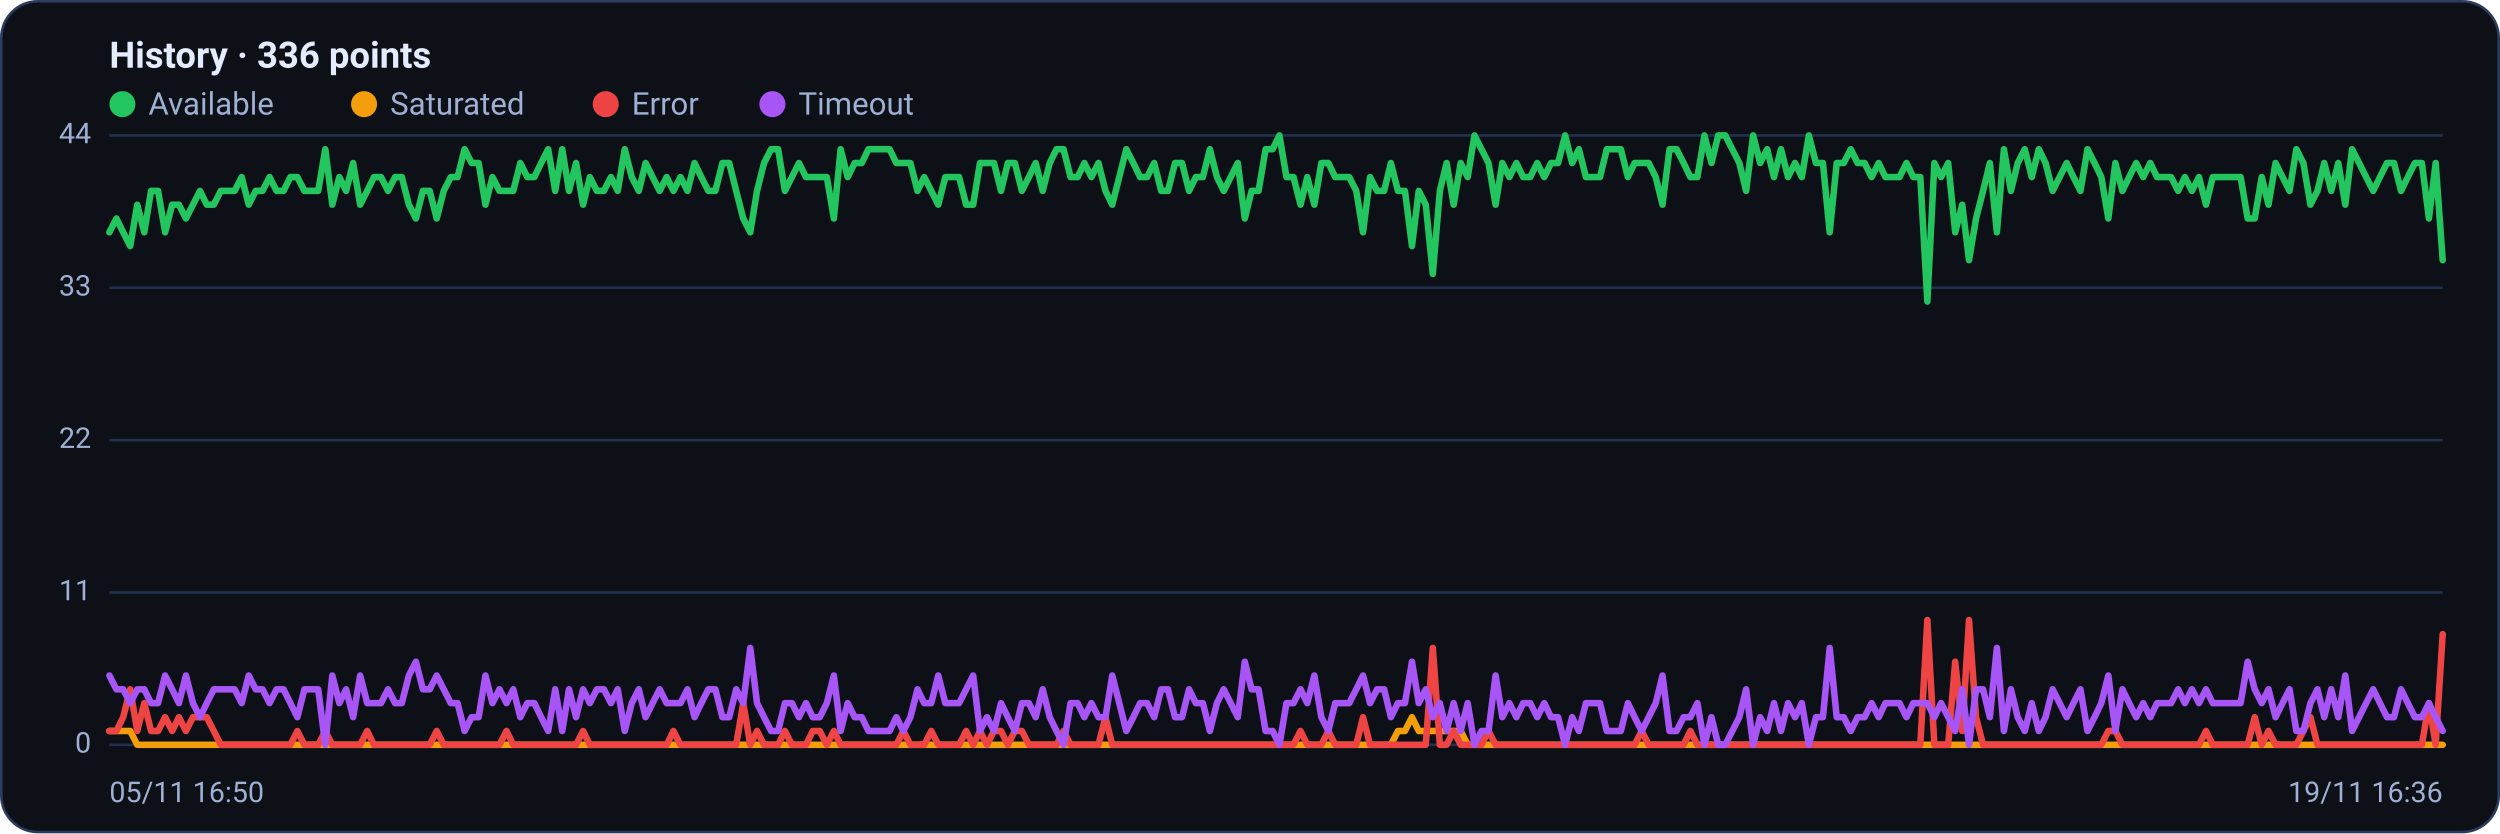
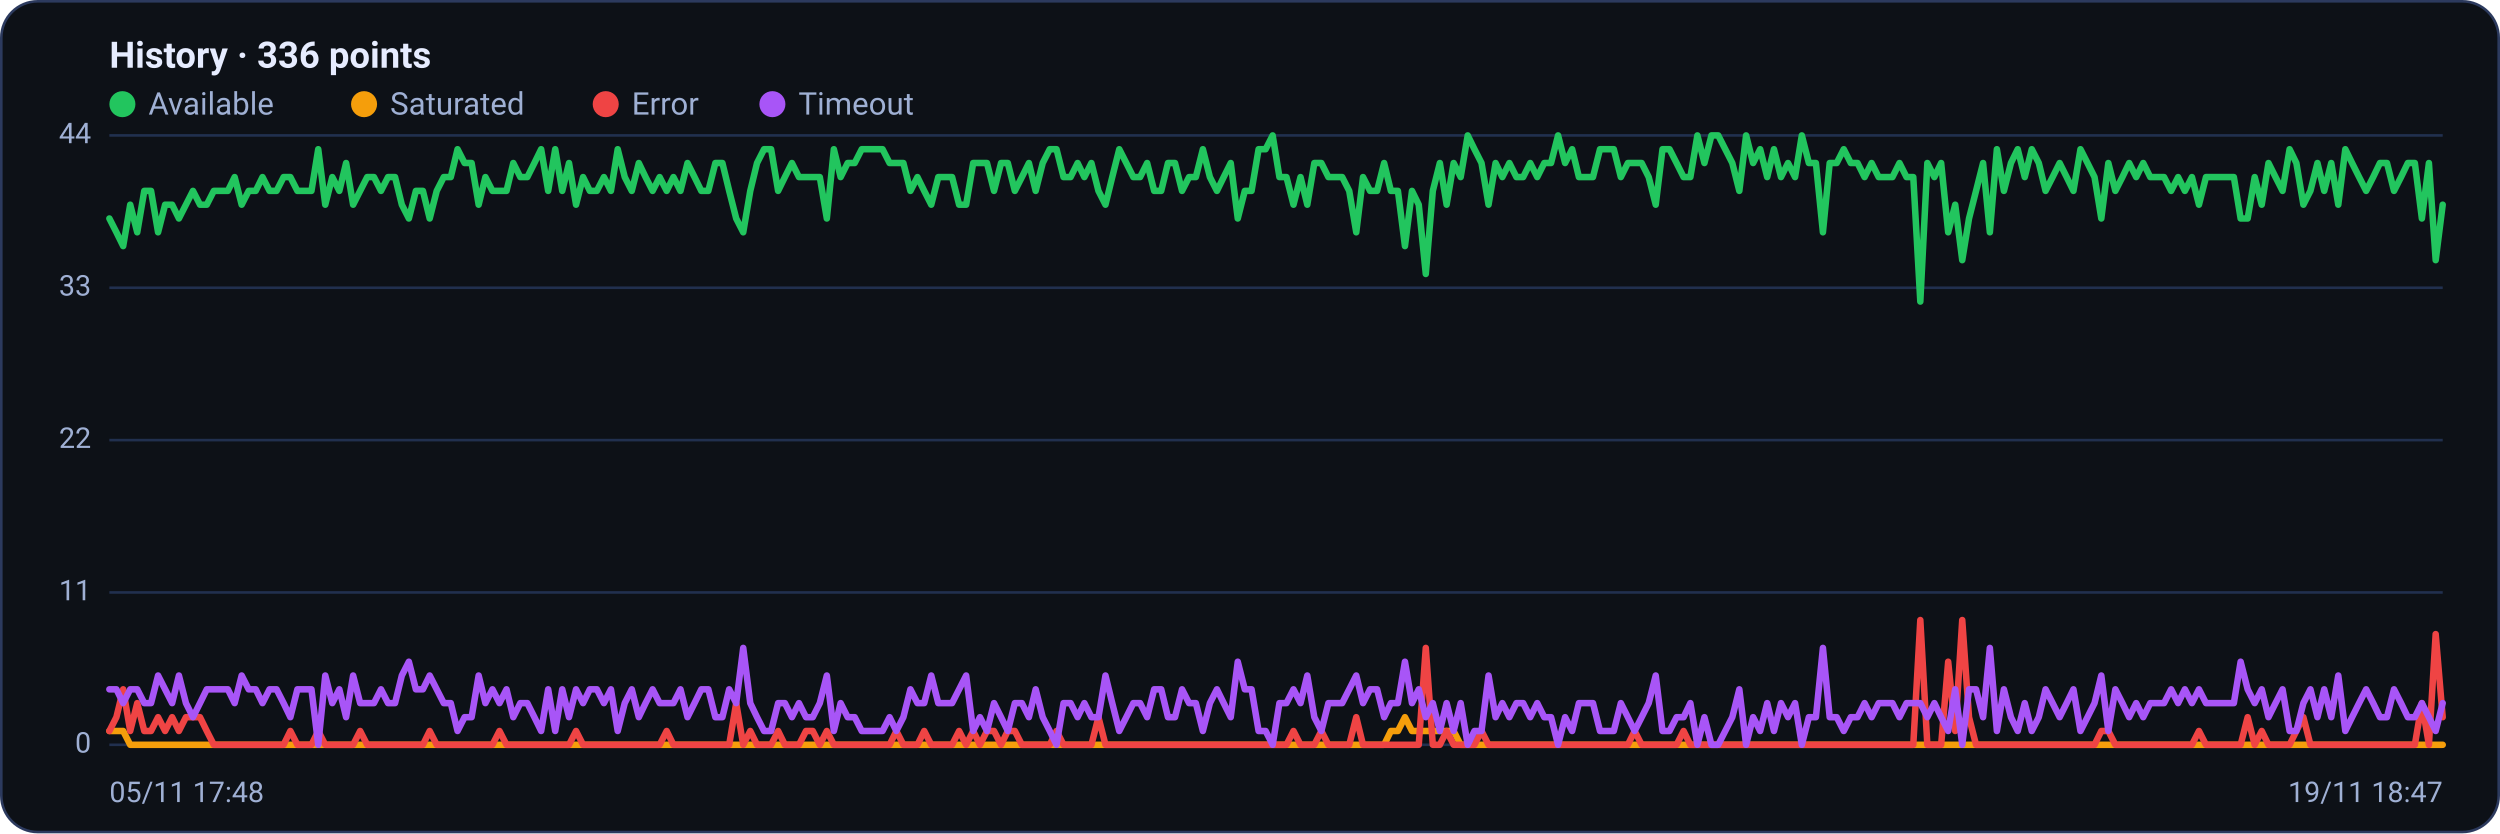
<svg xmlns="http://www.w3.org/2000/svg" viewBox="0 0 960 320" width="960" height="320" font-family="Segoe UI, system-ui, -apple-system, Roboto, Helvetica, Arial, sans-serif" role="img" aria-label="Availability history per region">
  <rect x="0.5" y="0.5" width="959" height="319" rx="14" fill="#0d1117" stroke="#2c3a5e" />
  <text x="42" y="26" font-size="14" font-weight="600" fill="#e6ecff">History · 336 points</text>
  <circle cx="47" cy="40" r="5" fill="#22c55e" />
  <text x="57" y="44" font-size="12" fill="#9fb0d4">Available</text>
  <circle cx="139.8" cy="40" r="5" fill="#f59e0b" />
  <text x="149.8" y="44" font-size="12" fill="#9fb0d4">Saturated</text>
  <circle cx="232.6" cy="40" r="5" fill="#ef4444" />
  <text x="242.6" y="44" font-size="12" fill="#9fb0d4">Error</text>
  <circle cx="296.6" cy="40" r="5" fill="#a855f7" />
  <text x="306.6" y="44" font-size="12" fill="#9fb0d4">Timeout</text>
  <line x1="42" y1="286.0" x2="938" y2="286.0" stroke="#21304f" stroke-width="1" />
  <text x="35" y="289.0" text-anchor="end" font-size="11" fill="#9fb0d4">0</text>
  <line x1="42" y1="227.5" x2="938" y2="227.5" stroke="#21304f" stroke-width="1" />
  <text x="35" y="230.5" text-anchor="end" font-size="11" fill="#9fb0d4">11</text>
  <line x1="42" y1="169.0" x2="938" y2="169.0" stroke="#21304f" stroke-width="1" />
  <text x="35" y="172.0" text-anchor="end" font-size="11" fill="#9fb0d4">22</text>
  <line x1="42" y1="110.5" x2="938" y2="110.5" stroke="#21304f" stroke-width="1" />
  <text x="35" y="113.5" text-anchor="end" font-size="11" fill="#9fb0d4">33</text>
  <line x1="42" y1="52.0" x2="938" y2="52.0" stroke="#21304f" stroke-width="1" />
  <text x="35" y="55.0" text-anchor="end" font-size="11" fill="#9fb0d4">44</text>
-   <polyline fill="none" stroke="#22c55e" stroke-width="2.5" stroke-linejoin="round" stroke-linecap="round" points="42.0,89.2 44.7,83.9 47.3,89.2 50.0,94.5 52.7,78.6 55.4,89.2 58.0,73.3 60.7,73.3 63.4,89.2 66.1,78.6 68.7,78.6 71.4,83.9 74.1,78.6 76.8,73.3 79.4,78.6 82.1,78.6 84.8,73.3 87.5,73.3 90.1,73.3 92.8,68.0 95.5,78.6 98.2,73.3 100.8,73.3 103.5,68.0 106.2,73.3 108.9,73.3 111.5,68.0 114.2,68.0 116.9,73.3 119.6,73.3 122.2,73.3 124.9,57.3 127.6,78.6 130.3,68.0 132.9,73.3 135.6,62.6 138.3,78.6 141.0,73.3 143.6,68.0 146.3,68.0 149.0,73.3 151.7,68.0 154.3,68.0 157.0,78.6 159.7,83.9 162.4,73.3 165.0,73.3 167.7,83.9 170.4,73.3 173.1,68.0 175.7,68.0 178.4,57.3 181.1,62.6 183.8,62.6 186.4,78.6 189.1,68.0 191.8,73.3 194.5,73.3 197.1,73.3 199.8,62.6 202.5,68.0 205.2,68.0 207.8,62.6 210.5,57.3 213.2,73.3 215.9,57.3 218.5,73.3 221.2,62.6 223.9,78.6 226.5,68.0 229.2,73.3 231.9,73.3 234.6,68.0 237.2,73.3 239.9,57.3 242.6,68.0 245.3,73.3 247.9,62.6 250.6,68.0 253.3,73.3 256.0,68.0 258.6,73.3 261.3,68.0 264.0,73.3 266.7,62.6 269.3,68.0 272.0,73.3 274.7,73.3 277.4,62.6 280.0,62.6 282.7,73.3 285.4,83.9 288.1,89.2 290.7,73.3 293.4,62.6 296.1,57.3 298.8,57.3 301.4,73.3 304.1,68.0 306.8,62.6 309.5,68.0 312.1,68.0 314.8,68.0 317.5,68.0 320.2,83.9 322.8,57.3 325.5,68.0 328.2,62.6 330.9,62.6 333.5,57.3 336.2,57.3 338.9,57.3 341.6,57.3 344.2,62.6 346.9,62.6 349.6,62.6 352.3,73.3 354.9,68.0 357.6,73.3 360.3,78.6 363.0,68.0 365.6,68.0 368.3,68.0 371.0,78.6 373.7,78.6 376.3,62.6 379.0,62.6 381.7,62.6 384.4,73.3 387.0,62.6 389.7,62.6 392.4,73.3 395.1,68.0 397.7,62.6 400.4,73.3 403.1,62.6 405.7,57.3 408.4,57.3 411.1,68.0 413.8,68.0 416.4,62.6 419.1,68.0 421.8,62.6 424.5,73.3 427.1,78.6 429.8,68.0 432.5,57.3 435.2,62.6 437.8,68.0 440.5,68.0 443.2,62.6 445.9,73.3 448.5,73.3 451.2,62.6 453.9,62.6 456.6,73.3 459.2,68.0 461.9,68.0 464.6,57.3 467.3,68.0 469.9,73.3 472.6,68.0 475.3,62.6 478.0,83.9 480.6,73.3 483.3,73.3 486.0,57.3 488.7,57.3 491.3,52.0 494.0,68.0 496.7,68.0 499.4,78.6 502.0,68.0 504.7,78.6 507.4,62.6 510.1,62.6 512.7,68.0 515.4,68.0 518.1,68.0 520.8,73.3 523.4,89.2 526.1,68.0 528.8,73.3 531.5,73.3 534.1,62.6 536.8,73.3 539.5,73.3 542.2,94.5 544.8,73.3 547.5,78.6 550.2,105.2 552.9,73.3 555.5,62.6 558.2,78.6 560.9,62.6 563.6,68.0 566.2,52.0 568.9,57.3 571.6,62.6 574.3,78.6 576.9,62.6 579.6,68.0 582.3,62.6 584.9,68.0 587.6,68.0 590.3,62.6 593.0,68.0 595.6,62.6 598.3,62.6 601.0,52.0 603.7,62.6 606.3,57.3 609.0,68.0 611.7,68.0 614.4,68.0 617.0,57.3 619.7,57.3 622.4,57.3 625.1,68.0 627.7,62.6 630.4,62.6 633.1,62.6 635.8,68.0 638.4,78.6 641.1,57.3 643.8,57.3 646.5,62.6 649.1,68.0 651.8,68.0 654.5,52.0 657.2,62.6 659.8,52.0 662.5,52.0 665.2,57.3 667.9,62.6 670.5,73.3 673.2,52.0 675.9,62.6 678.6,57.3 681.2,68.0 683.9,57.3 686.6,68.0 689.3,62.6 691.9,68.0 694.6,52.0 697.3,62.6 700.0,62.6 702.6,89.2 705.3,62.6 708.0,62.6 710.7,57.3 713.3,62.6 716.0,62.6 718.7,68.0 721.4,62.6 724.0,68.0 726.7,68.0 729.4,68.0 732.1,62.6 734.7,68.0 737.4,68.0 740.1,115.8 742.8,62.6 745.4,68.0 748.1,62.6 750.8,89.2 753.5,78.6 756.1,99.9 758.8,83.9 761.5,73.3 764.1,62.6 766.8,89.2 769.5,57.3 772.2,73.3 774.8,62.6 777.5,57.3 780.2,68.0 782.9,57.3 785.5,62.6 788.2,73.3 790.9,68.0 793.6,62.6 796.2,68.0 798.9,73.3 801.6,57.3 804.3,62.6 806.9,68.0 809.6,83.9 812.3,62.6 815.0,73.3 817.6,68.0 820.3,62.6 823.0,68.0 825.7,62.6 828.3,68.0 831.0,68.0 833.7,68.0 836.4,73.3 839.0,68.0 841.7,73.3 844.4,68.0 847.1,78.6 849.7,68.0 852.4,68.0 855.1,68.0 857.8,68.0 860.4,68.0 863.1,83.9 865.8,83.9 868.5,68.0 871.1,78.6 873.8,62.6 876.5,68.0 879.2,73.3 881.8,57.3 884.5,62.6 887.2,78.6 889.9,73.3 892.5,62.6 895.2,73.3 897.9,62.6 900.6,78.6 903.2,57.3 905.9,62.6 908.6,68.0 911.3,73.3 913.9,68.0 916.6,62.6 919.3,62.6 922.0,73.3 924.6,68.0 927.3,62.6 930.0,62.6 932.7,83.9 935.3,62.6 938.0,99.9" />
-   <polyline fill="none" stroke="#f59e0b" stroke-width="2.5" stroke-linejoin="round" stroke-linecap="round" points="42.0,280.7 44.7,280.7 47.3,280.7 50.0,280.7 52.7,286.0 55.4,286.0 58.0,286.0 60.7,286.0 63.4,286.0 66.1,286.0 68.7,286.0 71.4,286.0 74.1,286.0 76.8,286.0 79.4,286.0 82.1,286.0 84.8,286.0 87.5,286.0 90.1,286.0 92.8,286.0 95.5,286.0 98.2,286.0 100.8,286.0 103.5,286.0 106.2,286.0 108.9,286.0 111.5,286.0 114.2,286.0 116.9,286.0 119.6,286.0 122.2,286.0 124.9,286.0 127.6,286.0 130.3,286.0 132.9,286.0 135.6,286.0 138.3,286.0 141.0,286.0 143.6,286.0 146.3,286.0 149.0,286.0 151.7,286.0 154.3,286.0 157.0,286.0 159.7,286.0 162.4,286.0 165.0,286.0 167.7,286.0 170.4,286.0 173.1,286.0 175.7,286.0 178.4,286.0 181.1,286.0 183.8,286.0 186.4,286.0 189.1,286.0 191.8,286.0 194.5,286.0 197.1,286.0 199.8,286.0 202.5,286.0 205.2,286.0 207.8,286.0 210.5,286.0 213.2,286.0 215.9,286.0 218.5,286.0 221.2,286.0 223.9,286.0 226.5,286.0 229.2,286.0 231.9,286.0 234.6,286.0 237.2,286.0 239.9,286.0 242.6,286.0 245.3,286.0 247.9,286.0 250.6,286.0 253.3,286.0 256.0,286.0 258.6,286.0 261.3,286.0 264.0,286.0 266.7,286.0 269.3,286.0 272.0,286.0 274.7,286.0 277.4,286.0 280.0,286.0 282.7,286.0 285.4,286.0 288.1,286.0 290.7,286.0 293.4,286.0 296.1,286.0 298.8,286.0 301.4,286.0 304.1,286.0 306.8,286.0 309.5,286.0 312.1,286.0 314.8,286.0 317.5,286.0 320.2,286.0 322.8,286.0 325.5,286.0 328.2,286.0 330.9,286.0 333.5,286.0 336.2,286.0 338.9,286.0 341.6,286.0 344.2,286.0 346.9,286.0 349.6,286.0 352.3,286.0 354.9,286.0 357.6,286.0 360.3,286.0 363.0,286.0 365.6,286.0 368.3,286.0 371.0,286.0 373.7,286.0 376.3,286.0 379.0,286.0 381.7,286.0 384.4,286.0 387.0,286.0 389.7,286.0 392.4,286.0 395.1,286.0 397.7,286.0 400.4,286.0 403.1,286.0 405.7,286.0 408.4,286.0 411.1,286.0 413.8,286.0 416.4,286.0 419.1,286.0 421.8,286.0 424.5,286.0 427.1,286.0 429.8,286.0 432.5,286.0 435.2,286.0 437.8,286.0 440.5,286.0 443.2,286.0 445.9,286.0 448.5,286.0 451.2,286.0 453.9,286.0 456.6,286.0 459.2,286.0 461.9,286.0 464.6,286.0 467.3,286.0 469.9,286.0 472.6,286.0 475.3,286.0 478.0,286.0 480.6,286.0 483.3,286.0 486.0,286.0 488.7,286.0 491.3,286.0 494.0,286.0 496.7,286.0 499.4,286.0 502.0,286.0 504.7,286.0 507.4,286.0 510.1,286.0 512.7,286.0 515.4,286.0 518.1,286.0 520.8,286.0 523.4,286.0 526.1,286.0 528.8,286.0 531.5,286.0 534.1,286.0 536.8,280.7 539.5,280.7 542.2,275.4 544.8,280.7 547.5,280.7 550.2,280.7 552.9,280.7 555.5,280.7 558.2,280.7 560.9,280.7 563.6,286.0 566.2,286.0 568.9,286.0 571.6,286.0 574.3,286.0 576.9,286.0 579.6,286.0 582.3,286.0 584.9,286.0 587.6,286.0 590.3,286.0 593.0,286.0 595.6,286.0 598.3,286.0 601.0,286.0 603.7,286.0 606.3,286.0 609.0,286.0 611.7,286.0 614.4,286.0 617.0,286.0 619.7,286.0 622.4,286.0 625.1,286.0 627.7,286.0 630.4,286.0 633.1,286.0 635.8,286.0 638.4,286.0 641.1,286.0 643.8,286.0 646.5,286.0 649.1,286.0 651.8,286.0 654.5,286.0 657.2,286.0 659.8,286.0 662.5,286.0 665.2,286.0 667.9,286.0 670.5,286.0 673.2,286.0 675.9,286.0 678.6,286.0 681.2,286.0 683.9,286.0 686.6,286.0 689.3,286.0 691.9,286.0 694.6,286.0 697.3,286.0 700.0,286.0 702.6,286.0 705.3,286.0 708.0,286.0 710.7,286.0 713.3,286.0 716.0,286.0 718.7,286.0 721.4,286.0 724.0,286.0 726.7,286.0 729.4,286.0 732.1,286.0 734.7,286.0 737.4,286.0 740.1,286.0 742.8,286.0 745.4,286.0 748.1,286.0 750.8,286.0 753.5,286.0 756.1,286.0 758.8,286.0 761.5,286.0 764.1,286.0 766.8,286.0 769.5,286.0 772.2,286.0 774.8,286.0 777.5,286.0 780.2,286.0 782.9,286.0 785.5,286.0 788.2,286.0 790.9,286.0 793.6,286.0 796.2,286.0 798.9,286.0 801.6,286.0 804.3,286.0 806.9,286.0 809.6,286.0 812.3,286.0 815.0,286.0 817.6,286.0 820.3,286.0 823.0,286.0 825.7,286.0 828.3,286.0 831.0,286.0 833.7,286.0 836.4,286.0 839.0,286.0 841.7,286.0 844.4,286.0 847.1,286.0 849.7,286.0 852.4,286.0 855.1,286.0 857.8,286.0 860.4,286.0 863.1,286.0 865.8,286.0 868.5,286.0 871.1,286.0 873.8,286.0 876.5,286.0 879.2,286.0 881.8,286.0 884.5,286.0 887.2,286.0 889.9,286.0 892.5,286.0 895.2,286.0 897.9,286.0 900.6,286.0 903.2,286.0 905.9,286.0 908.6,286.0 911.3,286.0 913.9,286.0 916.6,286.0 919.3,286.0 922.0,286.0 924.6,286.0 927.3,286.0 930.0,286.0 932.7,286.0 935.3,286.0 938.0,286.0" />
-   <polyline fill="none" stroke="#ef4444" stroke-width="2.5" stroke-linejoin="round" stroke-linecap="round" points="42.0,280.7 44.7,280.7 47.3,275.4 50.0,264.7 52.7,280.7 55.4,270.0 58.0,280.7 60.7,280.7 63.4,275.4 66.1,280.7 68.7,275.4 71.4,280.7 74.1,275.4 76.8,275.4 79.4,275.4 82.1,280.7 84.8,286.0 87.5,286.0 90.1,286.0 92.8,286.0 95.5,286.0 98.2,286.0 100.8,286.0 103.5,286.0 106.2,286.0 108.9,286.0 111.5,286.0 114.2,280.7 116.9,286.0 119.6,286.0 122.2,286.0 124.9,280.7 127.6,286.0 130.3,286.0 132.9,286.0 135.6,286.0 138.3,286.0 141.0,280.7 143.6,286.0 146.3,286.0 149.0,286.0 151.7,286.0 154.3,286.0 157.0,286.0 159.7,286.0 162.4,286.0 165.0,286.0 167.7,280.7 170.4,286.0 173.1,286.0 175.7,286.0 178.4,286.0 181.1,286.0 183.8,286.0 186.4,286.0 189.1,286.0 191.8,286.0 194.5,280.7 197.1,286.0 199.8,286.0 202.5,286.0 205.2,286.0 207.8,286.0 210.5,286.0 213.2,286.0 215.9,286.0 218.5,286.0 221.2,286.0 223.9,280.7 226.5,286.0 229.2,286.0 231.9,286.0 234.6,286.0 237.2,286.0 239.9,286.0 242.6,286.0 245.3,286.0 247.9,286.0 250.6,286.0 253.3,286.0 256.0,286.0 258.6,280.7 261.3,286.0 264.0,286.0 266.7,286.0 269.3,286.0 272.0,286.0 274.7,286.0 277.4,286.0 280.0,286.0 282.7,286.0 285.4,270.0 288.1,286.0 290.7,280.7 293.4,286.0 296.1,286.0 298.8,286.0 301.4,280.7 304.1,286.0 306.8,286.0 309.5,286.0 312.1,280.7 314.8,280.7 317.5,286.0 320.2,280.7 322.8,286.0 325.5,286.0 328.2,286.0 330.9,286.0 333.5,286.0 336.2,286.0 338.9,286.0 341.6,286.0 344.2,286.0 346.9,280.7 349.6,286.0 352.3,286.0 354.9,286.0 357.6,280.7 360.3,286.0 363.0,286.0 365.6,286.0 368.3,286.0 371.0,280.7 373.7,286.0 376.3,280.7 379.0,286.0 381.7,280.7 384.4,280.7 387.0,286.0 389.7,280.7 392.4,280.7 395.1,286.0 397.7,286.0 400.4,286.0 403.1,286.0 405.7,286.0 408.4,280.7 411.1,286.0 413.8,286.0 416.4,286.0 419.1,286.0 421.8,286.0 424.5,275.4 427.1,286.0 429.8,286.0 432.5,286.0 435.2,286.0 437.8,286.0 440.5,286.0 443.2,286.0 445.9,286.0 448.5,286.0 451.2,286.0 453.9,286.0 456.6,286.0 459.2,286.0 461.9,286.0 464.6,286.0 467.3,286.0 469.9,286.0 472.6,286.0 475.3,286.0 478.0,286.0 480.6,286.0 483.3,286.0 486.0,286.0 488.7,286.0 491.3,286.0 494.0,286.0 496.7,286.0 499.4,280.7 502.0,286.0 504.7,286.0 507.4,286.0 510.1,280.7 512.7,286.0 515.4,286.0 518.1,286.0 520.8,286.0 523.4,275.4 526.1,286.0 528.8,286.0 531.5,286.0 534.1,286.0 536.8,286.0 539.5,286.0 542.2,286.0 544.8,286.0 547.5,286.0 550.2,248.8 552.9,286.0 555.5,286.0 558.2,280.7 560.9,286.0 563.6,286.0 566.2,286.0 568.9,286.0 571.6,280.7 574.3,286.0 576.9,286.0 579.6,286.0 582.3,286.0 584.9,286.0 587.6,286.0 590.3,286.0 593.0,286.0 595.6,286.0 598.3,286.0 601.0,286.0 603.7,286.0 606.3,286.0 609.0,286.0 611.7,286.0 614.4,286.0 617.0,286.0 619.7,286.0 622.4,286.0 625.1,286.0 627.7,286.0 630.4,280.7 633.1,286.0 635.8,286.0 638.4,286.0 641.1,286.0 643.8,286.0 646.5,286.0 649.1,280.7 651.8,286.0 654.5,286.0 657.2,286.0 659.8,286.0 662.5,286.0 665.2,286.0 667.9,286.0 670.5,286.0 673.2,286.0 675.9,286.0 678.6,286.0 681.2,286.0 683.9,286.0 686.6,286.0 689.3,286.0 691.9,286.0 694.6,286.0 697.3,286.0 700.0,286.0 702.6,286.0 705.3,286.0 708.0,286.0 710.7,286.0 713.3,286.0 716.0,286.0 718.7,286.0 721.4,286.0 724.0,286.0 726.7,286.0 729.4,286.0 732.1,286.0 734.7,286.0 737.4,286.0 740.1,238.1 742.8,286.0 745.4,286.0 748.1,286.0 750.8,254.1 753.5,280.7 756.1,238.1 758.8,275.4 761.5,286.0 764.1,286.0 766.8,286.0 769.5,286.0 772.2,286.0 774.8,286.0 777.5,286.0 780.2,286.0 782.9,286.0 785.5,286.0 788.2,286.0 790.9,286.0 793.6,286.0 796.2,286.0 798.9,286.0 801.6,286.0 804.3,286.0 806.9,286.0 809.6,280.7 812.3,280.7 815.0,286.0 817.6,286.0 820.3,286.0 823.0,286.0 825.7,286.0 828.3,286.0 831.0,286.0 833.7,286.0 836.4,286.0 839.0,286.0 841.7,286.0 844.4,286.0 847.1,280.7 849.7,286.0 852.4,286.0 855.1,286.0 857.8,286.0 860.4,286.0 863.1,286.0 865.8,275.4 868.5,286.0 871.1,280.7 873.8,286.0 876.5,286.0 879.2,286.0 881.8,286.0 884.5,280.7 887.2,275.4 889.9,286.0 892.5,286.0 895.2,286.0 897.9,286.0 900.6,286.0 903.2,286.0 905.9,286.0 908.6,286.0 911.3,286.0 913.9,286.0 916.6,286.0 919.3,286.0 922.0,286.0 924.6,286.0 927.3,286.0 930.0,286.0 932.7,270.0 935.3,286.0 938.0,243.5" />
-   <polyline fill="none" stroke="#a855f7" stroke-width="2.5" stroke-linejoin="round" stroke-linecap="round" points="42.0,259.4 44.7,264.7 47.3,264.7 50.0,270.0 52.7,264.7 55.4,264.7 58.0,270.0 60.7,270.0 63.4,259.4 66.1,264.7 68.7,270.0 71.4,259.4 74.1,270.0 76.8,275.4 79.4,270.0 82.1,264.7 84.8,264.7 87.5,264.7 90.1,264.7 92.8,270.0 95.5,259.4 98.2,264.7 100.8,264.7 103.5,270.0 106.2,264.7 108.9,264.7 111.5,270.0 114.2,275.4 116.9,264.7 119.6,264.7 122.2,264.7 124.9,286.0 127.6,259.4 130.3,270.0 132.9,264.7 135.6,275.4 138.3,259.4 141.0,270.0 143.6,270.0 146.3,270.0 149.0,264.7 151.7,270.0 154.3,270.0 157.0,259.4 159.7,254.1 162.4,264.7 165.0,264.7 167.7,259.4 170.4,264.7 173.1,270.0 175.7,270.0 178.4,280.7 181.1,275.4 183.8,275.4 186.4,259.4 189.1,270.0 191.8,264.7 194.5,270.0 197.1,264.7 199.8,275.4 202.5,270.0 205.2,270.0 207.8,275.4 210.5,280.7 213.2,264.7 215.9,280.7 218.5,264.7 221.2,275.4 223.9,264.7 226.5,270.0 229.2,264.7 231.9,264.7 234.6,270.0 237.2,264.7 239.9,280.7 242.6,270.0 245.3,264.7 247.9,275.4 250.6,270.0 253.3,264.7 256.0,270.0 258.6,270.0 261.3,270.0 264.0,264.7 266.7,275.4 269.3,270.0 272.0,264.7 274.7,264.7 277.4,275.4 280.0,275.4 282.7,264.7 285.4,270.0 288.1,248.8 290.7,270.0 293.4,275.4 296.1,280.7 298.8,280.7 301.4,270.0 304.1,270.0 306.8,275.4 309.5,270.0 312.1,275.4 314.8,275.4 317.5,270.0 320.2,259.4 322.8,280.7 325.5,270.0 328.2,275.4 330.9,275.4 333.5,280.7 336.2,280.7 338.9,280.7 341.6,280.7 344.2,275.4 346.9,280.7 349.6,275.4 352.3,264.7 354.9,270.0 357.6,270.0 360.3,259.4 363.0,270.0 365.6,270.0 368.3,270.0 371.0,264.7 373.7,259.4 376.3,280.7 379.0,275.4 381.7,280.7 384.4,270.0 387.0,275.4 389.7,280.7 392.4,270.0 395.1,270.0 397.7,275.4 400.4,264.7 403.1,275.4 405.7,280.7 408.4,286.0 411.1,270.0 413.8,270.0 416.4,275.4 419.1,270.0 421.8,275.4 424.5,275.4 427.1,259.4 429.8,270.0 432.5,280.7 435.2,275.4 437.8,270.0 440.5,270.0 443.2,275.4 445.9,264.7 448.5,264.7 451.2,275.4 453.9,275.4 456.6,264.7 459.2,270.0 461.9,270.0 464.6,280.7 467.3,270.0 469.9,264.7 472.6,270.0 475.3,275.4 478.0,254.1 480.6,264.7 483.3,264.7 486.0,280.7 488.7,280.7 491.3,286.0 494.0,270.0 496.7,270.0 499.4,264.7 502.0,270.0 504.7,259.4 507.4,275.4 510.1,280.7 512.7,270.0 515.4,270.0 518.1,270.0 520.8,264.7 523.4,259.4 526.1,270.0 528.8,264.7 531.5,264.7 534.1,275.4 536.8,270.0 539.5,270.0 542.2,254.1 544.8,270.0 547.5,264.7 550.2,275.4 552.9,270.0 555.5,280.7 558.2,270.0 560.9,280.7 563.6,270.0 566.2,286.0 568.9,280.7 571.6,280.7 574.3,259.4 576.9,275.4 579.6,270.0 582.3,275.4 584.9,270.0 587.6,270.0 590.3,275.4 593.0,270.0 595.6,275.4 598.3,275.4 601.0,286.0 603.7,275.4 606.3,280.7 609.0,270.0 611.7,270.0 614.4,270.0 617.0,280.7 619.7,280.7 622.4,280.7 625.1,270.0 627.7,275.4 630.4,280.7 633.1,275.4 635.8,270.0 638.4,259.4 641.1,280.7 643.8,280.7 646.5,275.4 649.1,275.4 651.8,270.0 654.5,286.0 657.2,275.4 659.8,286.0 662.5,286.0 665.2,280.7 667.9,275.4 670.5,264.7 673.2,286.0 675.9,275.4 678.6,280.7 681.2,270.0 683.9,280.7 686.6,270.0 689.3,275.4 691.9,270.0 694.6,286.0 697.3,275.4 700.0,275.4 702.6,248.8 705.3,275.4 708.0,275.4 710.7,280.7 713.3,275.4 716.0,275.4 718.7,270.0 721.4,275.4 724.0,270.0 726.7,270.0 729.4,270.0 732.1,275.4 734.7,270.0 737.4,270.0 740.1,270.0 742.8,275.4 745.4,270.0 748.1,275.4 750.8,280.7 753.5,264.7 756.1,286.0 758.8,264.7 761.5,264.7 764.1,275.4 766.8,248.8 769.5,280.7 772.2,264.7 774.8,275.4 777.5,280.7 780.2,270.0 782.9,280.7 785.5,275.4 788.2,264.7 790.9,270.0 793.6,275.4 796.2,270.0 798.9,264.7 801.6,280.7 804.3,275.4 806.9,270.0 809.6,259.4 812.3,280.7 815.0,264.7 817.6,270.0 820.3,275.4 823.0,270.0 825.7,275.4 828.3,270.0 831.0,270.0 833.7,270.0 836.4,264.7 839.0,270.0 841.7,264.7 844.4,270.0 847.1,264.7 849.7,270.0 852.4,270.0 855.1,270.0 857.8,270.0 860.4,270.0 863.1,254.1 865.8,264.7 868.5,270.0 871.1,264.7 873.8,275.4 876.5,270.0 879.2,264.7 881.8,280.7 884.5,280.7 887.2,270.0 889.9,264.7 892.5,275.4 895.2,264.7 897.9,275.4 900.6,259.4 903.2,280.7 905.9,275.4 908.6,270.0 911.3,264.7 913.9,270.0 916.6,275.4 919.3,275.4 922.0,264.7 924.6,270.0 927.3,275.4 930.0,275.4 932.7,270.0 935.3,275.4 938.0,280.7" />
-   <text x="42" y="308" font-size="11" fill="#9fb0d4">05/11 16:50</text>
-   <text x="938" y="308" text-anchor="end" font-size="11" fill="#9fb0d4">19/11 16:36</text>
+   <polyline fill="none" stroke="#22c55e" stroke-width="2.5" stroke-linejoin="round" stroke-linecap="round" points="42.0,83.9 44.7,89.2 47.3,94.5 50.0,78.6 52.7,89.2 55.4,73.3 58.0,73.3 60.7,89.2 63.4,78.6 66.1,78.6 68.7,83.9 71.4,78.6 74.1,73.3 76.8,78.6 79.4,78.6 82.1,73.3 84.8,73.3 87.5,73.3 90.1,68.0 92.8,78.6 95.5,73.3 98.2,73.3 100.8,68.0 103.5,73.3 106.2,73.3 108.9,68.0 111.5,68.0 114.2,73.3 116.9,73.3 119.6,73.3 122.2,57.3 124.9,78.6 127.6,68.0 130.3,73.3 132.9,62.6 135.6,78.6 138.3,73.3 141.0,68.0 143.6,68.0 146.3,73.3 149.0,68.0 151.7,68.0 154.3,78.6 157.0,83.9 159.7,73.3 162.4,73.3 165.0,83.9 167.7,73.3 170.4,68.0 173.1,68.0 175.7,57.3 178.4,62.6 181.1,62.6 183.8,78.6 186.4,68.0 189.1,73.3 191.8,73.3 194.5,73.3 197.1,62.6 199.8,68.0 202.5,68.0 205.2,62.6 207.8,57.3 210.5,73.3 213.2,57.3 215.9,73.3 218.5,62.6 221.2,78.6 223.9,68.0 226.5,73.3 229.2,73.3 231.9,68.0 234.6,73.3 237.2,57.3 239.9,68.0 242.6,73.3 245.3,62.6 247.9,68.0 250.6,73.3 253.3,68.0 256.0,73.3 258.6,68.0 261.3,73.3 264.0,62.6 266.7,68.0 269.3,73.3 272.0,73.3 274.7,62.6 277.4,62.6 280.0,73.3 282.7,83.9 285.4,89.2 288.1,73.3 290.7,62.6 293.4,57.3 296.1,57.3 298.8,73.3 301.4,68.0 304.1,62.6 306.8,68.0 309.5,68.0 312.1,68.0 314.8,68.0 317.5,83.9 320.2,57.3 322.8,68.0 325.5,62.6 328.2,62.6 330.9,57.3 333.5,57.3 336.2,57.3 338.9,57.3 341.6,62.6 344.2,62.6 346.9,62.6 349.6,73.3 352.3,68.0 354.9,73.3 357.6,78.6 360.3,68.0 363.0,68.0 365.6,68.0 368.3,78.6 371.0,78.6 373.7,62.6 376.3,62.6 379.0,62.6 381.7,73.3 384.4,62.6 387.0,62.6 389.7,73.3 392.4,68.0 395.1,62.6 397.7,73.3 400.4,62.6 403.1,57.3 405.7,57.3 408.4,68.0 411.1,68.0 413.8,62.6 416.4,68.0 419.1,62.6 421.8,73.3 424.5,78.6 427.1,68.0 429.8,57.3 432.5,62.6 435.2,68.0 437.8,68.0 440.5,62.6 443.2,73.3 445.9,73.3 448.5,62.6 451.2,62.6 453.9,73.3 456.6,68.0 459.2,68.0 461.9,57.3 464.6,68.0 467.3,73.3 469.9,68.0 472.6,62.6 475.3,83.9 478.0,73.3 480.6,73.3 483.3,57.3 486.0,57.3 488.7,52.0 491.3,68.0 494.0,68.0 496.7,78.6 499.4,68.0 502.0,78.6 504.7,62.6 507.4,62.6 510.1,68.0 512.7,68.0 515.4,68.0 518.1,73.3 520.8,89.2 523.4,68.0 526.1,73.3 528.8,73.3 531.5,62.6 534.1,73.3 536.8,73.3 539.5,94.5 542.2,73.3 544.8,78.6 547.5,105.2 550.2,73.3 552.9,62.6 555.5,78.6 558.2,62.6 560.9,68.0 563.6,52.0 566.2,57.3 568.9,62.6 571.6,78.6 574.3,62.6 576.9,68.0 579.6,62.6 582.3,68.0 584.9,68.0 587.6,62.6 590.3,68.0 593.0,62.6 595.6,62.6 598.3,52.0 601.0,62.6 603.7,57.3 606.3,68.0 609.0,68.0 611.7,68.0 614.4,57.3 617.0,57.3 619.7,57.3 622.4,68.0 625.1,62.6 627.7,62.6 630.4,62.6 633.1,68.0 635.8,78.6 638.4,57.3 641.1,57.3 643.8,62.6 646.5,68.0 649.1,68.0 651.8,52.0 654.5,62.6 657.2,52.0 659.8,52.0 662.5,57.3 665.2,62.6 667.9,73.3 670.5,52.0 673.2,62.6 675.9,57.3 678.6,68.0 681.2,57.3 683.9,68.0 686.6,62.6 689.3,68.0 691.9,52.0 694.6,62.6 697.3,62.6 700.0,89.2 702.6,62.6 705.3,62.6 708.0,57.3 710.7,62.6 713.3,62.6 716.0,68.0 718.7,62.6 721.4,68.0 724.0,68.0 726.7,68.0 729.4,62.6 732.1,68.0 734.7,68.0 737.4,115.8 740.1,62.6 742.8,68.0 745.4,62.6 748.1,89.2 750.8,78.6 753.5,99.9 756.1,83.9 758.8,73.3 761.5,62.6 764.1,89.2 766.8,57.3 769.5,73.3 772.2,62.6 774.8,57.3 777.5,68.0 780.2,57.3 782.9,62.6 785.5,73.3 788.2,68.0 790.9,62.6 793.6,68.0 796.2,73.3 798.9,57.3 801.6,62.6 804.3,68.0 806.9,83.9 809.6,62.6 812.3,73.3 815.0,68.0 817.6,62.6 820.3,68.0 823.0,62.6 825.7,68.0 828.3,68.0 831.0,68.0 833.7,73.3 836.4,68.0 839.0,73.3 841.7,68.0 844.4,78.6 847.1,68.0 849.7,68.0 852.4,68.0 855.1,68.0 857.8,68.0 860.4,83.9 863.1,83.9 865.8,68.0 868.5,78.6 871.1,62.6 873.8,68.0 876.5,73.3 879.2,57.3 881.8,62.6 884.5,78.6 887.2,73.3 889.9,62.6 892.5,73.3 895.2,62.6 897.9,78.6 900.6,57.3 903.2,62.6 905.9,68.0 908.6,73.3 911.3,68.0 913.9,62.6 916.6,62.6 919.3,73.3 922.0,68.0 924.6,62.6 927.3,62.6 930.0,83.9 932.7,62.6 935.3,99.9 938.0,78.6" />
+   <polyline fill="none" stroke="#f59e0b" stroke-width="2.5" stroke-linejoin="round" stroke-linecap="round" points="42.0,280.7 44.7,280.7 47.3,280.7 50.0,286.0 52.7,286.0 55.4,286.0 58.0,286.0 60.7,286.0 63.4,286.0 66.1,286.0 68.7,286.0 71.4,286.0 74.1,286.0 76.8,286.0 79.4,286.0 82.1,286.0 84.8,286.0 87.5,286.0 90.1,286.0 92.8,286.0 95.5,286.0 98.2,286.0 100.8,286.0 103.5,286.0 106.2,286.0 108.9,286.0 111.5,286.0 114.2,286.0 116.9,286.0 119.6,286.0 122.2,286.0 124.9,286.0 127.6,286.0 130.3,286.0 132.9,286.0 135.6,286.0 138.3,286.0 141.0,286.0 143.6,286.0 146.3,286.0 149.0,286.0 151.7,286.0 154.3,286.0 157.0,286.0 159.7,286.0 162.4,286.0 165.0,286.0 167.7,286.0 170.4,286.0 173.1,286.0 175.7,286.0 178.4,286.0 181.1,286.0 183.8,286.0 186.4,286.0 189.1,286.0 191.8,286.0 194.5,286.0 197.1,286.0 199.8,286.0 202.5,286.0 205.2,286.0 207.8,286.0 210.5,286.0 213.2,286.0 215.9,286.0 218.5,286.0 221.2,286.0 223.9,286.0 226.5,286.0 229.2,286.0 231.9,286.0 234.6,286.0 237.2,286.0 239.9,286.0 242.6,286.0 245.3,286.0 247.9,286.0 250.6,286.0 253.3,286.0 256.0,286.0 258.6,286.0 261.3,286.0 264.0,286.0 266.7,286.0 269.3,286.0 272.0,286.0 274.7,286.0 277.4,286.0 280.0,286.0 282.7,286.0 285.4,286.0 288.1,286.0 290.7,286.0 293.4,286.0 296.1,286.0 298.8,286.0 301.4,286.0 304.1,286.0 306.8,286.0 309.5,286.0 312.1,286.0 314.8,286.0 317.5,286.0 320.2,286.0 322.8,286.0 325.5,286.0 328.2,286.0 330.9,286.0 333.5,286.0 336.2,286.0 338.9,286.0 341.6,286.0 344.2,286.0 346.9,286.0 349.6,286.0 352.3,286.0 354.9,286.0 357.6,286.0 360.3,286.0 363.0,286.0 365.6,286.0 368.3,286.0 371.0,286.0 373.7,286.0 376.3,286.0 379.0,286.0 381.7,286.0 384.4,286.0 387.0,286.0 389.7,286.0 392.4,286.0 395.1,286.0 397.7,286.0 400.4,286.0 403.1,286.0 405.7,286.0 408.4,286.0 411.1,286.0 413.8,286.0 416.4,286.0 419.1,286.0 421.8,286.0 424.5,286.0 427.1,286.0 429.8,286.0 432.5,286.0 435.2,286.0 437.8,286.0 440.5,286.0 443.2,286.0 445.9,286.0 448.5,286.0 451.2,286.0 453.9,286.0 456.6,286.0 459.2,286.0 461.9,286.0 464.6,286.0 467.3,286.0 469.9,286.0 472.6,286.0 475.3,286.0 478.0,286.0 480.6,286.0 483.3,286.0 486.0,286.0 488.7,286.0 491.3,286.0 494.0,286.0 496.7,286.0 499.4,286.0 502.0,286.0 504.7,286.0 507.4,286.0 510.1,286.0 512.7,286.0 515.4,286.0 518.1,286.0 520.8,286.0 523.4,286.0 526.1,286.0 528.8,286.0 531.5,286.0 534.1,280.7 536.8,280.7 539.5,275.4 542.2,280.7 544.8,280.7 547.5,280.7 550.2,280.7 552.9,280.7 555.5,280.7 558.2,280.7 560.9,286.0 563.6,286.0 566.2,286.0 568.9,286.0 571.6,286.0 574.3,286.0 576.9,286.0 579.6,286.0 582.3,286.0 584.9,286.0 587.6,286.0 590.3,286.0 593.0,286.0 595.6,286.0 598.3,286.0 601.0,286.0 603.7,286.0 606.3,286.0 609.0,286.0 611.7,286.0 614.4,286.0 617.0,286.0 619.7,286.0 622.4,286.0 625.1,286.0 627.7,286.0 630.4,286.0 633.1,286.0 635.8,286.0 638.4,286.0 641.1,286.0 643.8,286.0 646.5,286.0 649.1,286.0 651.8,286.0 654.5,286.0 657.2,286.0 659.8,286.0 662.5,286.0 665.2,286.0 667.9,286.0 670.5,286.0 673.2,286.0 675.9,286.0 678.6,286.0 681.2,286.0 683.9,286.0 686.6,286.0 689.3,286.0 691.9,286.0 694.6,286.0 697.3,286.0 700.0,286.0 702.6,286.0 705.3,286.0 708.0,286.0 710.7,286.0 713.3,286.0 716.0,286.0 718.7,286.0 721.4,286.0 724.0,286.0 726.7,286.0 729.4,286.0 732.1,286.0 734.7,286.0 737.4,286.0 740.1,286.0 742.8,286.0 745.4,286.0 748.1,286.0 750.8,286.0 753.5,286.0 756.1,286.0 758.8,286.0 761.5,286.0 764.1,286.0 766.8,286.0 769.5,286.0 772.2,286.0 774.8,286.0 777.5,286.0 780.2,286.0 782.9,286.0 785.5,286.0 788.2,286.0 790.9,286.0 793.6,286.0 796.2,286.0 798.9,286.0 801.6,286.0 804.3,286.0 806.9,286.0 809.6,286.0 812.3,286.0 815.0,286.0 817.6,286.0 820.3,286.0 823.0,286.0 825.7,286.0 828.3,286.0 831.0,286.0 833.7,286.0 836.4,286.0 839.0,286.0 841.7,286.0 844.4,286.0 847.1,286.0 849.7,286.0 852.4,286.0 855.1,286.0 857.8,286.0 860.4,286.0 863.1,286.0 865.8,286.0 868.5,286.0 871.1,286.0 873.8,286.0 876.5,286.0 879.2,286.0 881.8,286.0 884.5,286.0 887.2,286.0 889.9,286.0 892.5,286.0 895.2,286.0 897.9,286.0 900.6,286.0 903.2,286.0 905.9,286.0 908.6,286.0 911.3,286.0 913.9,286.0 916.6,286.0 919.3,286.0 922.0,286.0 924.6,286.0 927.3,286.0 930.0,286.0 932.7,286.0 935.3,286.0 938.0,286.0" />
+   <polyline fill="none" stroke="#ef4444" stroke-width="2.5" stroke-linejoin="round" stroke-linecap="round" points="42.0,280.7 44.7,275.4 47.3,264.7 50.0,280.7 52.7,270.0 55.4,280.7 58.0,280.7 60.7,275.4 63.4,280.7 66.1,275.4 68.7,280.7 71.4,275.4 74.1,275.4 76.8,275.4 79.4,280.7 82.1,286.0 84.8,286.0 87.5,286.0 90.1,286.0 92.8,286.0 95.5,286.0 98.2,286.0 100.8,286.0 103.5,286.0 106.2,286.0 108.9,286.0 111.5,280.7 114.2,286.0 116.9,286.0 119.6,286.0 122.2,280.7 124.9,286.0 127.6,286.0 130.3,286.0 132.9,286.0 135.6,286.0 138.3,280.7 141.0,286.0 143.6,286.0 146.3,286.0 149.0,286.0 151.7,286.0 154.3,286.0 157.0,286.0 159.7,286.0 162.4,286.0 165.0,280.7 167.7,286.0 170.4,286.0 173.1,286.0 175.7,286.0 178.4,286.0 181.1,286.0 183.8,286.0 186.4,286.0 189.1,286.0 191.8,280.7 194.5,286.0 197.1,286.0 199.8,286.0 202.5,286.0 205.2,286.0 207.8,286.0 210.5,286.0 213.2,286.0 215.9,286.0 218.5,286.0 221.2,280.7 223.9,286.0 226.5,286.0 229.2,286.0 231.9,286.0 234.6,286.0 237.2,286.0 239.9,286.0 242.6,286.0 245.3,286.0 247.9,286.0 250.6,286.0 253.3,286.0 256.0,280.7 258.6,286.0 261.3,286.0 264.0,286.0 266.7,286.0 269.3,286.0 272.0,286.0 274.7,286.0 277.4,286.0 280.0,286.0 282.7,270.0 285.4,286.0 288.1,280.7 290.7,286.0 293.4,286.0 296.1,286.0 298.8,280.7 301.4,286.0 304.1,286.0 306.8,286.0 309.5,280.7 312.1,280.7 314.8,286.0 317.5,280.7 320.2,286.0 322.8,286.0 325.5,286.0 328.2,286.0 330.9,286.0 333.5,286.0 336.2,286.0 338.9,286.0 341.6,286.0 344.2,280.7 346.9,286.0 349.6,286.0 352.3,286.0 354.9,280.7 357.6,286.0 360.3,286.0 363.0,286.0 365.6,286.0 368.3,280.7 371.0,286.0 373.7,280.7 376.3,286.0 379.0,280.7 381.7,280.7 384.4,286.0 387.0,280.7 389.7,280.7 392.4,286.0 395.1,286.0 397.7,286.0 400.4,286.0 403.1,286.0 405.7,280.7 408.4,286.0 411.1,286.0 413.8,286.0 416.4,286.0 419.1,286.0 421.8,275.4 424.5,286.0 427.1,286.0 429.8,286.0 432.5,286.0 435.2,286.0 437.8,286.0 440.5,286.0 443.2,286.0 445.9,286.0 448.5,286.0 451.2,286.0 453.9,286.0 456.6,286.0 459.2,286.0 461.9,286.0 464.6,286.0 467.3,286.0 469.9,286.0 472.6,286.0 475.3,286.0 478.0,286.0 480.6,286.0 483.3,286.0 486.0,286.0 488.7,286.0 491.3,286.0 494.0,286.0 496.7,280.7 499.4,286.0 502.0,286.0 504.7,286.0 507.4,280.7 510.1,286.0 512.7,286.0 515.4,286.0 518.1,286.0 520.8,275.4 523.4,286.0 526.1,286.0 528.8,286.0 531.5,286.0 534.1,286.0 536.8,286.0 539.5,286.0 542.2,286.0 544.8,286.0 547.5,248.8 550.2,286.0 552.9,286.0 555.5,280.7 558.2,286.0 560.9,286.0 563.6,286.0 566.2,286.0 568.9,280.7 571.6,286.0 574.3,286.0 576.9,286.0 579.6,286.0 582.3,286.0 584.9,286.0 587.6,286.0 590.3,286.0 593.0,286.0 595.6,286.0 598.3,286.0 601.0,286.0 603.7,286.0 606.3,286.0 609.0,286.0 611.7,286.0 614.4,286.0 617.0,286.0 619.7,286.0 622.4,286.0 625.1,286.0 627.7,280.7 630.4,286.0 633.1,286.0 635.8,286.0 638.4,286.0 641.1,286.0 643.8,286.0 646.5,280.7 649.1,286.0 651.8,286.0 654.5,286.0 657.2,286.0 659.8,286.0 662.5,286.0 665.2,286.0 667.9,286.0 670.5,286.0 673.2,286.0 675.9,286.0 678.6,286.0 681.2,286.0 683.9,286.0 686.6,286.0 689.3,286.0 691.9,286.0 694.6,286.0 697.3,286.0 700.0,286.0 702.6,286.0 705.3,286.0 708.0,286.0 710.7,286.0 713.3,286.0 716.0,286.0 718.7,286.0 721.4,286.0 724.0,286.0 726.7,286.0 729.4,286.0 732.1,286.0 734.7,286.0 737.4,238.1 740.1,286.0 742.8,286.0 745.4,286.0 748.1,254.1 750.8,280.7 753.5,238.1 756.1,275.4 758.8,286.0 761.5,286.0 764.1,286.0 766.8,286.0 769.5,286.0 772.2,286.0 774.8,286.0 777.5,286.0 780.2,286.0 782.9,286.0 785.5,286.0 788.2,286.0 790.9,286.0 793.6,286.0 796.2,286.0 798.9,286.0 801.6,286.0 804.3,286.0 806.9,280.7 809.6,280.7 812.3,286.0 815.0,286.0 817.6,286.0 820.3,286.0 823.0,286.0 825.7,286.0 828.3,286.0 831.0,286.0 833.7,286.0 836.4,286.0 839.0,286.0 841.7,286.0 844.4,280.7 847.1,286.0 849.7,286.0 852.4,286.0 855.1,286.0 857.8,286.0 860.4,286.0 863.1,275.4 865.8,286.0 868.5,280.7 871.1,286.0 873.8,286.0 876.5,286.0 879.2,286.0 881.8,280.7 884.5,275.4 887.2,286.0 889.9,286.0 892.5,286.0 895.2,286.0 897.9,286.0 900.6,286.0 903.2,286.0 905.9,286.0 908.6,286.0 911.3,286.0 913.9,286.0 916.6,286.0 919.3,286.0 922.0,286.0 924.6,286.0 927.3,286.0 930.0,270.0 932.7,286.0 935.3,243.5 938.0,275.4" />
+   <polyline fill="none" stroke="#a855f7" stroke-width="2.5" stroke-linejoin="round" stroke-linecap="round" points="42.0,264.7 44.7,264.7 47.3,270.0 50.0,264.7 52.7,264.7 55.4,270.0 58.0,270.0 60.7,259.4 63.4,264.7 66.1,270.0 68.7,259.4 71.4,270.0 74.1,275.4 76.8,270.0 79.4,264.7 82.1,264.7 84.8,264.7 87.5,264.7 90.1,270.0 92.8,259.4 95.5,264.7 98.2,264.7 100.8,270.0 103.5,264.7 106.2,264.7 108.9,270.0 111.5,275.4 114.2,264.7 116.9,264.7 119.6,264.7 122.2,286.0 124.9,259.4 127.6,270.0 130.3,264.7 132.9,275.4 135.6,259.4 138.3,270.0 141.0,270.0 143.6,270.0 146.3,264.7 149.0,270.0 151.7,270.0 154.3,259.4 157.0,254.1 159.7,264.7 162.4,264.7 165.0,259.4 167.7,264.7 170.4,270.0 173.1,270.0 175.7,280.7 178.4,275.4 181.1,275.4 183.8,259.4 186.4,270.0 189.1,264.7 191.8,270.0 194.5,264.7 197.1,275.4 199.8,270.0 202.5,270.0 205.2,275.4 207.8,280.7 210.5,264.7 213.2,280.7 215.9,264.7 218.5,275.4 221.2,264.7 223.9,270.0 226.5,264.7 229.2,264.7 231.9,270.0 234.6,264.7 237.2,280.7 239.9,270.0 242.6,264.7 245.3,275.4 247.9,270.0 250.6,264.7 253.3,270.0 256.0,270.0 258.6,270.0 261.3,264.7 264.0,275.4 266.7,270.0 269.3,264.7 272.0,264.7 274.7,275.4 277.4,275.4 280.0,264.7 282.7,270.0 285.4,248.8 288.1,270.0 290.7,275.4 293.4,280.7 296.1,280.7 298.8,270.0 301.4,270.0 304.1,275.4 306.8,270.0 309.5,275.4 312.1,275.4 314.8,270.0 317.5,259.4 320.2,280.7 322.8,270.0 325.5,275.4 328.2,275.4 330.9,280.7 333.5,280.7 336.2,280.7 338.9,280.7 341.6,275.4 344.2,280.7 346.9,275.4 349.6,264.7 352.3,270.0 354.9,270.0 357.6,259.4 360.3,270.0 363.0,270.0 365.6,270.0 368.3,264.7 371.0,259.4 373.7,280.7 376.3,275.4 379.0,280.7 381.7,270.0 384.4,275.4 387.0,280.7 389.7,270.0 392.4,270.0 395.1,275.4 397.7,264.7 400.4,275.4 403.1,280.7 405.7,286.0 408.4,270.0 411.1,270.0 413.8,275.4 416.4,270.0 419.1,275.4 421.8,275.4 424.5,259.4 427.1,270.0 429.8,280.7 432.5,275.4 435.2,270.0 437.8,270.0 440.5,275.4 443.2,264.7 445.9,264.7 448.5,275.4 451.2,275.4 453.9,264.7 456.6,270.0 459.2,270.0 461.9,280.7 464.6,270.0 467.3,264.7 469.9,270.0 472.6,275.4 475.3,254.1 478.0,264.7 480.6,264.7 483.3,280.7 486.0,280.7 488.7,286.0 491.3,270.0 494.0,270.0 496.7,264.7 499.4,270.0 502.0,259.4 504.7,275.4 507.4,280.7 510.1,270.0 512.7,270.0 515.4,270.0 518.1,264.7 520.8,259.4 523.4,270.0 526.1,264.7 528.8,264.7 531.5,275.4 534.1,270.0 536.8,270.0 539.5,254.1 542.2,270.0 544.8,264.7 547.5,275.4 550.2,270.0 552.9,280.7 555.5,270.0 558.2,280.7 560.9,270.0 563.6,286.0 566.2,280.7 568.9,280.7 571.6,259.4 574.3,275.4 576.9,270.0 579.6,275.4 582.3,270.0 584.9,270.0 587.6,275.4 590.3,270.0 593.0,275.4 595.6,275.4 598.3,286.0 601.0,275.4 603.7,280.7 606.3,270.0 609.0,270.0 611.7,270.0 614.4,280.7 617.0,280.7 619.7,280.7 622.4,270.0 625.1,275.4 627.7,280.7 630.4,275.4 633.1,270.0 635.8,259.4 638.4,280.7 641.1,280.7 643.8,275.4 646.5,275.4 649.1,270.0 651.8,286.0 654.5,275.4 657.2,286.0 659.8,286.0 662.5,280.7 665.2,275.4 667.9,264.7 670.5,286.0 673.2,275.4 675.9,280.7 678.6,270.0 681.2,280.7 683.9,270.0 686.6,275.4 689.3,270.0 691.9,286.0 694.6,275.4 697.3,275.4 700.0,248.8 702.6,275.4 705.3,275.4 708.0,280.7 710.7,275.4 713.3,275.4 716.0,270.0 718.7,275.4 721.4,270.0 724.0,270.0 726.7,270.0 729.4,275.4 732.1,270.0 734.7,270.0 737.4,270.0 740.1,275.4 742.8,270.0 745.4,275.4 748.1,280.7 750.8,264.7 753.5,286.0 756.1,264.7 758.8,264.7 761.5,275.4 764.1,248.8 766.8,280.7 769.5,264.7 772.2,275.4 774.8,280.7 777.5,270.0 780.2,280.7 782.9,275.4 785.5,264.7 788.2,270.0 790.9,275.4 793.6,270.0 796.2,264.7 798.9,280.7 801.6,275.4 804.3,270.0 806.9,259.4 809.6,280.7 812.3,264.7 815.0,270.0 817.6,275.4 820.3,270.0 823.0,275.4 825.7,270.0 828.3,270.0 831.0,270.0 833.7,264.7 836.4,270.0 839.0,264.7 841.7,270.0 844.4,264.7 847.1,270.0 849.7,270.0 852.4,270.0 855.1,270.0 857.8,270.0 860.4,254.1 863.1,264.7 865.8,270.0 868.5,264.7 871.1,275.4 873.8,270.0 876.5,264.7 879.2,280.7 881.8,280.7 884.5,270.0 887.2,264.7 889.9,275.4 892.5,264.7 895.2,275.4 897.9,259.4 900.6,280.7 903.2,275.4 905.9,270.0 908.6,264.7 911.3,270.0 913.9,275.4 916.6,275.4 919.3,264.7 922.0,270.0 924.6,275.4 927.3,275.4 930.0,270.0 932.7,275.4 935.3,280.7 938.0,270.0" />
+   <text x="42" y="308" font-size="11" fill="#9fb0d4">05/11 17:48</text>
+   <text x="938" y="308" text-anchor="end" font-size="11" fill="#9fb0d4">19/11 18:47</text>
</svg>
